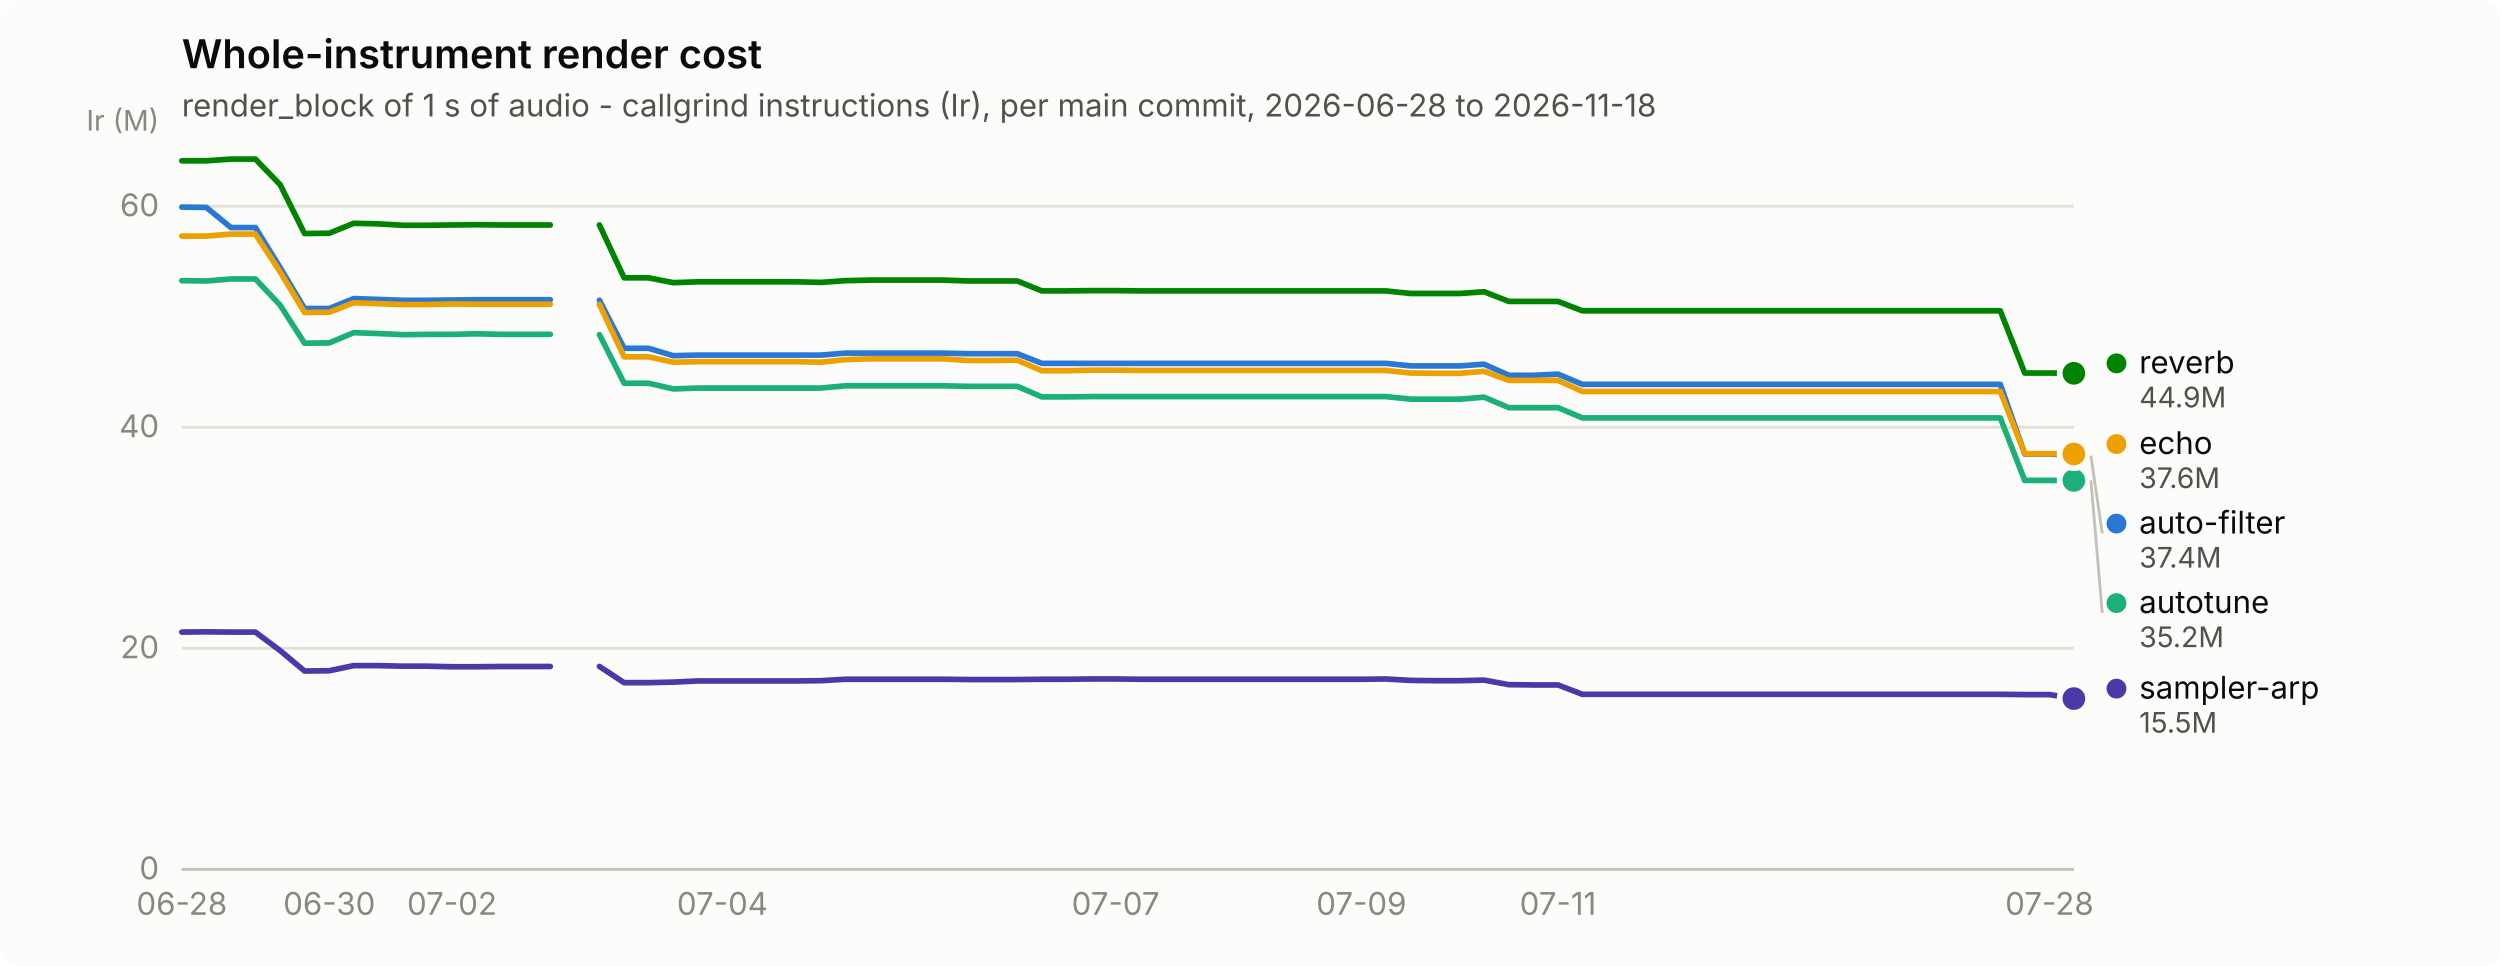
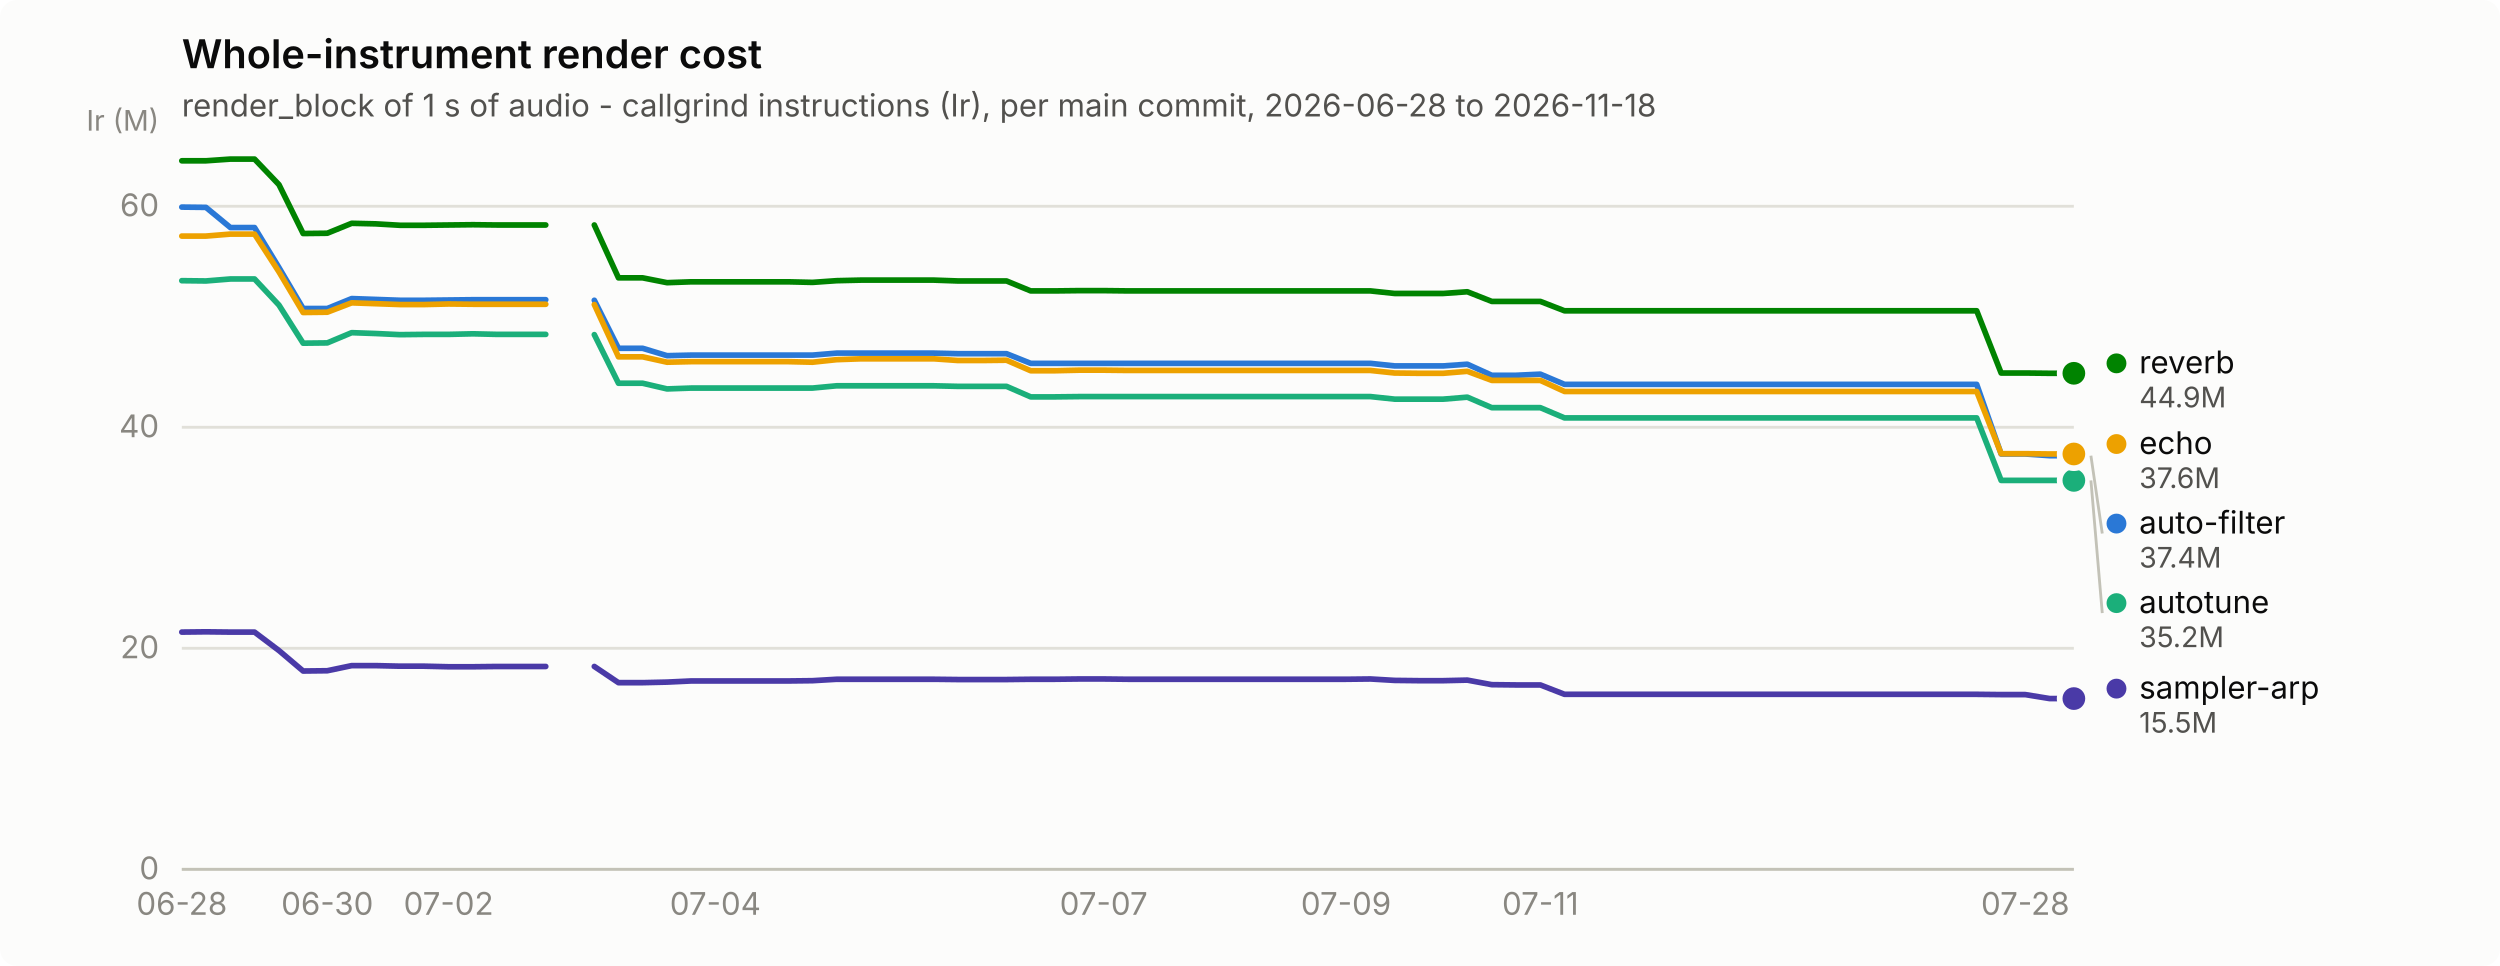
<svg xmlns="http://www.w3.org/2000/svg" width="880" height="340" viewBox="0 0 880 340" role="img" aria-label="Whole-instrument render cost">
  <rect width="880" height="340" rx="6" fill="#fcfcfb" />
  <text x="64" y="24" font-family="system-ui, -apple-system, &quot;Segoe UI&quot;, sans-serif" font-size="14" font-weight="600" fill="#0b0b0b">Whole-instrument render cost</text>
  <text x="64" y="41" font-family="system-ui, -apple-system, &quot;Segoe UI&quot;, sans-serif" font-size="11" fill="#52514e">render_block of 1 s of audio - callgrind instructions (Ir), per main commit, 2026-06-28 to 2026-11-18</text>
  <line x1="64" y1="306.0" x2="730" y2="306.0" stroke="#e1e0d9" stroke-width="1" />
  <text x="56" y="309.5" text-anchor="end" font-family="system-ui, -apple-system, &quot;Segoe UI&quot;, sans-serif" font-size="11" style="font-variant-numeric: tabular-nums" fill="#898781">0</text>
  <line x1="64" y1="228.2" x2="730" y2="228.2" stroke="#e1e0d9" stroke-width="1" />
  <text x="56" y="231.7" text-anchor="end" font-family="system-ui, -apple-system, &quot;Segoe UI&quot;, sans-serif" font-size="11" style="font-variant-numeric: tabular-nums" fill="#898781">20</text>
  <line x1="64" y1="150.4" x2="730" y2="150.4" stroke="#e1e0d9" stroke-width="1" />
  <text x="56" y="153.9" text-anchor="end" font-family="system-ui, -apple-system, &quot;Segoe UI&quot;, sans-serif" font-size="11" style="font-variant-numeric: tabular-nums" fill="#898781">40</text>
  <line x1="64" y1="72.6" x2="730" y2="72.6" stroke="#e1e0d9" stroke-width="1" />
  <text x="56" y="76.1" text-anchor="end" font-family="system-ui, -apple-system, &quot;Segoe UI&quot;, sans-serif" font-size="11" style="font-variant-numeric: tabular-nums" fill="#898781">60</text>
  <text x="56" y="46" text-anchor="end" font-family="system-ui, -apple-system, &quot;Segoe UI&quot;, sans-serif" font-size="10" fill="#898781">Ir (M)</text>
  <line x1="64" y1="306" x2="730" y2="306" stroke="#c3c2b7" stroke-width="1" />
  <text x="64.0" y="322" text-anchor="middle" font-family="system-ui, -apple-system, &quot;Segoe UI&quot;, sans-serif" font-size="11" style="font-variant-numeric: tabular-nums" fill="#898781">06-28</text>
-   <text x="115.9" y="322" text-anchor="middle" font-family="system-ui, -apple-system, &quot;Segoe UI&quot;, sans-serif" font-size="11" style="font-variant-numeric: tabular-nums" fill="#898781">06-30</text>
-   <text x="159.1" y="322" text-anchor="middle" font-family="system-ui, -apple-system, &quot;Segoe UI&quot;, sans-serif" font-size="11" style="font-variant-numeric: tabular-nums" fill="#898781">07-02</text>
-   <text x="254.3" y="322" text-anchor="middle" font-family="system-ui, -apple-system, &quot;Segoe UI&quot;, sans-serif" font-size="11" style="font-variant-numeric: tabular-nums" fill="#898781">07-04</text>
-   <text x="392.7" y="322" text-anchor="middle" font-family="system-ui, -apple-system, &quot;Segoe UI&quot;, sans-serif" font-size="11" style="font-variant-numeric: tabular-nums" fill="#898781">07-07</text>
-   <text x="479.2" y="322" text-anchor="middle" font-family="system-ui, -apple-system, &quot;Segoe UI&quot;, sans-serif" font-size="11" style="font-variant-numeric: tabular-nums" fill="#898781">07-09</text>
-   <text x="548.4" y="322" text-anchor="middle" font-family="system-ui, -apple-system, &quot;Segoe UI&quot;, sans-serif" font-size="11" style="font-variant-numeric: tabular-nums" fill="#898781">07-11</text>
-   <text x="721.4" y="322" text-anchor="middle" font-family="system-ui, -apple-system, &quot;Segoe UI&quot;, sans-serif" font-size="11" style="font-variant-numeric: tabular-nums" fill="#898781">07-28</text>
-   <path d="M64.0,72.9 L72.6,73.0 L81.3,80.1 L89.9,80.1 L98.6,94.2 L107.2,108.6 L115.9,108.6 L124.5,105.1 L133.2,105.4 L141.8,105.7 L150.5,105.7 L159.1,105.6 L167.8,105.5 L176.4,105.5 L185.1,105.5 L193.7,105.5" fill="none" stroke="#2a78d6" stroke-width="2" stroke-linejoin="round" stroke-linecap="round" />
-   <path d="M211.0,105.7 L219.7,122.6 L228.3,122.6 L237.0,125.2 L245.6,125.0 L254.3,125.0 L262.9,125.0 L271.6,125.0 L280.2,125.0 L288.9,125.0 L297.5,124.3 L306.2,124.3 L314.8,124.3 L323.5,124.3 L332.1,124.3 L340.8,124.5 L349.4,124.5 L358.1,124.5 L366.7,127.9 L375.4,127.9 L384.0,127.9 L392.7,127.9 L401.3,127.9 L410.0,127.9 L418.6,127.9 L427.3,127.9 L435.9,127.9 L444.6,127.9 L453.2,127.9 L461.9,127.9 L470.5,127.9 L479.2,127.9 L487.8,127.9 L496.5,128.8 L505.1,128.8 L513.8,128.8 L522.4,128.2 L531.1,132.1 L539.7,132.1 L548.4,131.7 L557.0,135.3 L565.7,135.3 L574.3,135.3 L583.0,135.3 L591.6,135.3 L600.3,135.3 L608.9,135.3 L617.6,135.3 L626.2,135.3 L634.9,135.3 L643.5,135.3 L652.2,135.3 L660.8,135.3 L669.5,135.3 L678.1,135.3 L686.8,135.3 L695.4,135.3 L704.1,135.3 L712.7,159.8 L721.4,159.8 L730.0,160.4" fill="none" stroke="#2a78d6" stroke-width="2" stroke-linejoin="round" stroke-linecap="round" />
+   <text x="115.2" y="322" text-anchor="middle" font-family="system-ui, -apple-system, &quot;Segoe UI&quot;, sans-serif" font-size="11" style="font-variant-numeric: tabular-nums" fill="#898781">06-30</text>
+   <text x="157.9" y="322" text-anchor="middle" font-family="system-ui, -apple-system, &quot;Segoe UI&quot;, sans-serif" font-size="11" style="font-variant-numeric: tabular-nums" fill="#898781">07-02</text>
+   <text x="251.8" y="322" text-anchor="middle" font-family="system-ui, -apple-system, &quot;Segoe UI&quot;, sans-serif" font-size="11" style="font-variant-numeric: tabular-nums" fill="#898781">07-04</text>
+   <text x="388.5" y="322" text-anchor="middle" font-family="system-ui, -apple-system, &quot;Segoe UI&quot;, sans-serif" font-size="11" style="font-variant-numeric: tabular-nums" fill="#898781">07-07</text>
+   <text x="473.8" y="322" text-anchor="middle" font-family="system-ui, -apple-system, &quot;Segoe UI&quot;, sans-serif" font-size="11" style="font-variant-numeric: tabular-nums" fill="#898781">07-09</text>
+   <text x="542.2" y="322" text-anchor="middle" font-family="system-ui, -apple-system, &quot;Segoe UI&quot;, sans-serif" font-size="11" style="font-variant-numeric: tabular-nums" fill="#898781">07-11</text>
+   <text x="712.9" y="322" text-anchor="middle" font-family="system-ui, -apple-system, &quot;Segoe UI&quot;, sans-serif" font-size="11" style="font-variant-numeric: tabular-nums" fill="#898781">07-28</text>
+   <path d="M64.0,72.9 L72.5,73.0 L81.1,80.1 L89.6,80.1 L98.2,94.2 L106.7,108.6 L115.2,108.6 L123.8,105.1 L132.3,105.4 L140.8,105.7 L149.4,105.7 L157.9,105.6 L166.5,105.5 L175.0,105.5 L183.5,105.5 L192.1,105.5" fill="none" stroke="#2a78d6" stroke-width="2" stroke-linejoin="round" stroke-linecap="round" />
+   <path d="M209.2,105.7 L217.7,122.6 L226.2,122.6 L234.8,125.2 L243.3,125.0 L251.8,125.0 L260.4,125.0 L268.9,125.0 L277.5,125.0 L286.0,125.0 L294.5,124.3 L303.1,124.3 L311.6,124.3 L320.2,124.3 L328.7,124.3 L337.2,124.5 L345.8,124.5 L354.3,124.5 L362.8,127.9 L371.4,127.9 L379.9,127.9 L388.5,127.9 L397.0,127.9 L405.5,127.9 L414.1,127.9 L422.6,127.9 L431.2,127.9 L439.7,127.9 L448.2,127.9 L456.8,127.9 L465.3,127.9 L473.8,127.9 L482.4,127.9 L490.9,128.8 L499.5,128.8 L508.0,128.8 L516.5,128.2 L525.1,132.1 L533.6,132.1 L542.2,131.7 L550.7,135.3 L559.2,135.3 L567.8,135.3 L576.3,135.3 L584.8,135.3 L593.4,135.3 L601.9,135.3 L610.5,135.3 L619.0,135.3 L627.5,135.3 L636.1,135.3 L644.6,135.3 L653.2,135.3 L661.7,135.3 L670.2,135.3 L678.8,135.3 L687.3,135.3 L695.8,135.3 L704.4,159.8 L712.9,159.8 L721.5,160.4 L730.0,160.4" fill="none" stroke="#2a78d6" stroke-width="2" stroke-linejoin="round" stroke-linecap="round" />
  <circle cx="730.0" cy="160.4" r="6" fill="#fcfcfb" />
  <circle cx="730.0" cy="160.4" r="4" fill="#2a78d6" />
-   <path d="M64.0,98.8 L72.6,98.9 L81.3,98.2 L89.9,98.2 L98.6,107.4 L107.2,120.8 L115.9,120.7 L124.5,117.1 L133.2,117.4 L141.8,117.8 L150.5,117.7 L159.1,117.7 L167.8,117.5 L176.4,117.7 L185.1,117.7 L193.7,117.7" fill="none" stroke="#1baf7a" stroke-width="2" stroke-linejoin="round" stroke-linecap="round" />
-   <path d="M211.0,117.8 L219.7,134.9 L228.3,134.9 L237.0,136.9 L245.6,136.6 L254.3,136.6 L262.9,136.6 L271.6,136.6 L280.2,136.6 L288.9,136.6 L297.5,135.8 L306.2,135.8 L314.8,135.8 L323.5,135.8 L332.1,135.8 L340.8,136.0 L349.4,136.0 L358.1,136.0 L366.7,139.7 L375.4,139.7 L384.0,139.6 L392.7,139.6 L401.3,139.6 L410.0,139.6 L418.6,139.6 L427.3,139.6 L435.9,139.6 L444.6,139.6 L453.2,139.6 L461.9,139.6 L470.5,139.6 L479.2,139.6 L487.8,139.6 L496.5,140.5 L505.1,140.5 L513.8,140.5 L522.4,139.8 L531.1,143.5 L539.7,143.5 L548.4,143.5 L557.0,147.1 L565.7,147.1 L574.3,147.1 L583.0,147.1 L591.6,147.1 L600.3,147.1 L608.9,147.1 L617.6,147.1 L626.2,147.1 L634.9,147.1 L643.5,147.1 L652.2,147.1 L660.8,147.1 L669.5,147.1 L678.1,147.1 L686.8,147.1 L695.4,147.1 L704.1,147.1 L712.7,169.1 L721.4,169.1 L730.0,169.1" fill="none" stroke="#1baf7a" stroke-width="2" stroke-linejoin="round" stroke-linecap="round" />
+   <path d="M64.0,98.8 L72.5,98.9 L81.1,98.2 L89.6,98.2 L98.2,107.4 L106.7,120.8 L115.2,120.7 L123.8,117.1 L132.3,117.4 L140.8,117.8 L149.4,117.7 L157.9,117.7 L166.5,117.5 L175.0,117.7 L183.5,117.7 L192.1,117.7" fill="none" stroke="#1baf7a" stroke-width="2" stroke-linejoin="round" stroke-linecap="round" />
+   <path d="M209.2,117.8 L217.7,134.9 L226.2,134.9 L234.8,136.9 L243.3,136.6 L251.8,136.6 L260.4,136.6 L268.9,136.6 L277.5,136.6 L286.0,136.6 L294.5,135.8 L303.1,135.8 L311.6,135.8 L320.2,135.8 L328.7,135.8 L337.2,136.0 L345.8,136.0 L354.3,136.0 L362.8,139.7 L371.4,139.7 L379.9,139.6 L388.5,139.6 L397.0,139.6 L405.5,139.6 L414.1,139.6 L422.6,139.6 L431.2,139.6 L439.7,139.6 L448.2,139.6 L456.8,139.6 L465.3,139.6 L473.8,139.6 L482.4,139.6 L490.9,140.5 L499.5,140.5 L508.0,140.5 L516.5,139.8 L525.1,143.5 L533.6,143.5 L542.2,143.5 L550.7,147.1 L559.2,147.1 L567.8,147.1 L576.3,147.1 L584.8,147.1 L593.4,147.1 L601.9,147.1 L610.5,147.1 L619.0,147.1 L627.5,147.1 L636.1,147.1 L644.6,147.1 L653.2,147.1 L661.7,147.1 L670.2,147.1 L678.8,147.1 L687.3,147.1 L695.8,147.1 L704.4,169.1 L712.9,169.1 L721.5,169.1 L730.0,169.1" fill="none" stroke="#1baf7a" stroke-width="2" stroke-linejoin="round" stroke-linecap="round" />
  <circle cx="730.0" cy="169.1" r="6" fill="#fcfcfb" />
  <circle cx="730.0" cy="169.1" r="4" fill="#1baf7a" />
-   <path d="M64.0,83.1 L72.6,83.1 L81.3,82.4 L89.9,82.4 L98.6,95.7 L107.2,110.0 L115.9,109.9 L124.5,106.6 L133.2,106.9 L141.8,107.2 L150.5,107.2 L159.1,107.0 L167.8,107.1 L176.4,107.1 L185.1,107.1 L193.7,107.1" fill="none" stroke="#eda100" stroke-width="2" stroke-linejoin="round" stroke-linecap="round" />
-   <path d="M211.0,107.2 L219.7,125.6 L228.3,125.6 L237.0,127.5 L245.6,127.3 L254.3,127.3 L262.9,127.3 L271.6,127.3 L280.2,127.3 L288.9,127.5 L297.5,126.6 L306.2,126.3 L314.8,126.3 L323.5,126.3 L332.1,126.3 L340.8,126.9 L349.4,126.9 L358.1,126.8 L366.7,130.5 L375.4,130.5 L384.0,130.3 L392.7,130.3 L401.3,130.4 L410.0,130.4 L418.6,130.4 L427.3,130.4 L435.9,130.4 L444.6,130.4 L453.2,130.4 L461.9,130.4 L470.5,130.4 L479.2,130.4 L487.8,130.4 L496.5,131.3 L505.1,131.4 L513.8,131.4 L522.4,130.7 L531.1,133.9 L539.7,133.9 L548.4,133.9 L557.0,137.8 L565.7,137.8 L574.3,137.8 L583.0,137.8 L591.6,137.8 L600.3,137.8 L608.9,137.8 L617.6,137.8 L626.2,137.8 L634.9,137.8 L643.5,137.8 L652.2,137.8 L660.8,137.8 L669.5,137.8 L678.1,137.8 L686.8,137.8 L695.4,137.8 L704.1,137.8 L712.7,159.7 L721.4,159.7 L730.0,159.8" fill="none" stroke="#eda100" stroke-width="2" stroke-linejoin="round" stroke-linecap="round" />
+   <path d="M64.0,83.1 L72.5,83.1 L81.1,82.4 L89.6,82.4 L98.2,95.7 L106.7,110.0 L115.2,109.9 L123.8,106.6 L132.3,106.9 L140.8,107.2 L149.4,107.2 L157.9,107.0 L166.5,107.1 L175.0,107.1 L183.5,107.1 L192.1,107.1" fill="none" stroke="#eda100" stroke-width="2" stroke-linejoin="round" stroke-linecap="round" />
+   <path d="M209.2,107.2 L217.7,125.6 L226.2,125.6 L234.8,127.5 L243.3,127.3 L251.8,127.3 L260.4,127.3 L268.9,127.3 L277.5,127.3 L286.0,127.5 L294.5,126.6 L303.1,126.3 L311.6,126.3 L320.2,126.3 L328.7,126.3 L337.2,126.9 L345.8,126.9 L354.3,126.8 L362.8,130.5 L371.4,130.5 L379.9,130.3 L388.5,130.3 L397.0,130.4 L405.5,130.4 L414.1,130.4 L422.6,130.4 L431.2,130.4 L439.7,130.4 L448.2,130.4 L456.8,130.4 L465.3,130.4 L473.8,130.4 L482.4,130.4 L490.9,131.3 L499.5,131.4 L508.0,131.4 L516.5,130.7 L525.1,133.9 L533.6,133.9 L542.2,133.9 L550.7,137.8 L559.2,137.8 L567.8,137.8 L576.3,137.8 L584.8,137.8 L593.4,137.8 L601.9,137.8 L610.5,137.8 L619.0,137.8 L627.5,137.8 L636.1,137.8 L644.6,137.8 L653.2,137.8 L661.7,137.8 L670.2,137.8 L678.8,137.8 L687.3,137.8 L695.8,137.8 L704.4,159.7 L712.9,159.7 L721.5,159.8 L730.0,159.8" fill="none" stroke="#eda100" stroke-width="2" stroke-linejoin="round" stroke-linecap="round" />
  <circle cx="730.0" cy="159.8" r="6" fill="#fcfcfb" />
  <circle cx="730.0" cy="159.8" r="4" fill="#eda100" />
-   <path d="M64.0,56.6 L72.6,56.6 L81.3,56.0 L89.9,56.0 L98.6,65.0 L107.2,82.2 L115.9,82.1 L124.5,78.6 L133.2,78.8 L141.8,79.3 L150.5,79.3 L159.1,79.2 L167.8,79.1 L176.4,79.2 L185.1,79.2 L193.7,79.2" fill="none" stroke="#008300" stroke-width="2" stroke-linejoin="round" stroke-linecap="round" />
-   <path d="M211.0,79.2 L219.7,97.8 L228.3,97.8 L237.0,99.5 L245.6,99.2 L254.3,99.2 L262.9,99.2 L271.6,99.2 L280.2,99.2 L288.9,99.4 L297.5,98.8 L306.2,98.6 L314.8,98.6 L323.5,98.6 L332.1,98.6 L340.8,98.9 L349.4,98.9 L358.1,98.9 L366.7,102.4 L375.4,102.4 L384.0,102.3 L392.7,102.3 L401.3,102.4 L410.0,102.4 L418.6,102.4 L427.3,102.4 L435.9,102.4 L444.6,102.4 L453.2,102.4 L461.9,102.4 L470.5,102.4 L479.2,102.4 L487.8,102.4 L496.5,103.3 L505.1,103.3 L513.8,103.3 L522.4,102.7 L531.1,106.1 L539.7,106.1 L548.4,106.1 L557.0,109.4 L565.7,109.4 L574.3,109.4 L583.0,109.4 L591.6,109.4 L600.3,109.4 L608.9,109.4 L617.6,109.4 L626.2,109.4 L634.9,109.4 L643.5,109.4 L652.2,109.4 L660.8,109.4 L669.5,109.4 L678.1,109.4 L686.8,109.4 L695.4,109.4 L704.1,109.4 L712.7,131.3 L721.4,131.3 L730.0,131.4" fill="none" stroke="#008300" stroke-width="2" stroke-linejoin="round" stroke-linecap="round" />
+   <path d="M64.0,56.6 L72.5,56.6 L81.1,56.0 L89.6,56.0 L98.2,65.0 L106.7,82.2 L115.2,82.1 L123.8,78.6 L132.3,78.8 L140.8,79.3 L149.4,79.3 L157.9,79.2 L166.5,79.1 L175.0,79.2 L183.5,79.2 L192.1,79.2" fill="none" stroke="#008300" stroke-width="2" stroke-linejoin="round" stroke-linecap="round" />
+   <path d="M209.2,79.2 L217.7,97.8 L226.2,97.8 L234.8,99.5 L243.3,99.2 L251.8,99.2 L260.4,99.2 L268.9,99.2 L277.5,99.2 L286.0,99.4 L294.5,98.8 L303.1,98.6 L311.6,98.6 L320.2,98.6 L328.7,98.6 L337.2,98.9 L345.8,98.9 L354.3,98.9 L362.8,102.4 L371.4,102.4 L379.9,102.3 L388.5,102.3 L397.0,102.4 L405.5,102.4 L414.1,102.4 L422.6,102.4 L431.2,102.4 L439.7,102.4 L448.2,102.4 L456.8,102.4 L465.3,102.4 L473.8,102.4 L482.4,102.4 L490.9,103.3 L499.5,103.3 L508.0,103.3 L516.5,102.7 L525.1,106.1 L533.6,106.1 L542.2,106.1 L550.7,109.4 L559.2,109.4 L567.8,109.4 L576.3,109.4 L584.8,109.4 L593.4,109.4 L601.9,109.4 L610.5,109.4 L619.0,109.4 L627.5,109.4 L636.1,109.4 L644.6,109.4 L653.2,109.4 L661.7,109.4 L670.2,109.4 L678.8,109.4 L687.3,109.4 L695.8,109.4 L704.4,131.3 L712.9,131.3 L721.5,131.4 L730.0,131.4" fill="none" stroke="#008300" stroke-width="2" stroke-linejoin="round" stroke-linecap="round" />
  <circle cx="730.0" cy="131.4" r="6" fill="#fcfcfb" />
  <circle cx="730.0" cy="131.4" r="4" fill="#008300" />
-   <path d="M64.0,222.5 L72.6,222.4 L81.3,222.5 L89.9,222.5 L98.6,229.0 L107.2,236.2 L115.9,236.1 L124.5,234.3 L133.2,234.3 L141.8,234.5 L150.5,234.5 L159.1,234.7 L167.8,234.7 L176.4,234.6 L185.1,234.6 L193.7,234.6" fill="none" stroke="#4a3aa7" stroke-width="2" stroke-linejoin="round" stroke-linecap="round" />
-   <path d="M211.0,234.6 L219.7,240.3 L228.3,240.3 L237.0,240.1 L245.6,239.7 L254.3,239.7 L262.9,239.7 L271.6,239.7 L280.2,239.7 L288.9,239.6 L297.5,239.1 L306.2,239.1 L314.8,239.1 L323.5,239.1 L332.1,239.1 L340.8,239.2 L349.4,239.2 L358.1,239.2 L366.7,239.1 L375.4,239.1 L384.0,239.0 L392.7,239.0 L401.3,239.1 L410.0,239.1 L418.6,239.1 L427.3,239.1 L435.9,239.1 L444.6,239.1 L453.2,239.1 L461.9,239.1 L470.5,239.1 L479.2,239.1 L487.8,239.0 L496.5,239.5 L505.1,239.6 L513.8,239.6 L522.4,239.4 L531.1,241.0 L539.7,241.1 L548.4,241.1 L557.0,244.4 L565.7,244.4 L574.3,244.4 L583.0,244.4 L591.6,244.4 L600.3,244.4 L608.9,244.4 L617.6,244.4 L626.2,244.4 L634.9,244.4 L643.5,244.4 L652.2,244.4 L660.8,244.4 L669.5,244.4 L678.1,244.4 L686.8,244.4 L695.4,244.4 L704.1,244.4 L712.7,244.5 L721.4,244.5 L730.0,245.9" fill="none" stroke="#4a3aa7" stroke-width="2" stroke-linejoin="round" stroke-linecap="round" />
+   <path d="M64.0,222.5 L72.5,222.4 L81.1,222.5 L89.6,222.5 L98.2,229.0 L106.7,236.2 L115.2,236.1 L123.8,234.3 L132.3,234.3 L140.8,234.5 L149.4,234.5 L157.9,234.7 L166.5,234.7 L175.0,234.6 L183.5,234.6 L192.1,234.6" fill="none" stroke="#4a3aa7" stroke-width="2" stroke-linejoin="round" stroke-linecap="round" />
+   <path d="M209.2,234.6 L217.7,240.3 L226.2,240.3 L234.8,240.1 L243.3,239.7 L251.8,239.7 L260.4,239.7 L268.9,239.7 L277.5,239.7 L286.0,239.6 L294.5,239.1 L303.1,239.1 L311.6,239.1 L320.2,239.1 L328.7,239.1 L337.2,239.2 L345.8,239.2 L354.3,239.2 L362.8,239.1 L371.4,239.1 L379.9,239.0 L388.5,239.0 L397.0,239.1 L405.5,239.1 L414.1,239.1 L422.6,239.1 L431.2,239.1 L439.7,239.1 L448.2,239.1 L456.8,239.1 L465.3,239.1 L473.8,239.1 L482.4,239.0 L490.9,239.5 L499.5,239.6 L508.0,239.6 L516.5,239.4 L525.1,241.0 L533.6,241.1 L542.2,241.1 L550.7,244.4 L559.2,244.4 L567.8,244.4 L576.3,244.4 L584.8,244.4 L593.4,244.4 L601.9,244.4 L610.5,244.4 L619.0,244.4 L627.5,244.4 L636.1,244.4 L644.6,244.4 L653.2,244.4 L661.7,244.4 L670.2,244.4 L678.8,244.4 L687.3,244.4 L695.8,244.4 L704.4,244.5 L712.9,244.5 L721.5,245.9 L730.0,245.9" fill="none" stroke="#4a3aa7" stroke-width="2" stroke-linejoin="round" stroke-linecap="round" />
  <circle cx="730.0" cy="245.9" r="6" fill="#fcfcfb" />
  <circle cx="730.0" cy="245.9" r="4" fill="#4a3aa7" />
  <circle cx="745.0" cy="127.9" r="3.5" fill="#008300" />
  <text x="753.0" y="131.4" font-family="system-ui, -apple-system, &quot;Segoe UI&quot;, sans-serif" font-size="11" fill="#0b0b0b">reverb</text>
  <text x="753.0" y="143.4" font-family="system-ui, -apple-system, &quot;Segoe UI&quot;, sans-serif" font-size="10" style="font-variant-numeric: tabular-nums" fill="#52514e">44.9M</text>
  <circle cx="745.0" cy="156.3" r="3.5" fill="#eda100" />
  <text x="753.0" y="159.8" font-family="system-ui, -apple-system, &quot;Segoe UI&quot;, sans-serif" font-size="11" fill="#0b0b0b">echo</text>
  <text x="753.0" y="171.8" font-family="system-ui, -apple-system, &quot;Segoe UI&quot;, sans-serif" font-size="10" style="font-variant-numeric: tabular-nums" fill="#52514e">37.6M</text>
  <line x1="736.0" y1="160.4" x2="740.0" y2="187.8" stroke="#c3c2b7" stroke-width="1" />
  <circle cx="745.0" cy="184.3" r="3.5" fill="#2a78d6" />
  <text x="753.0" y="187.8" font-family="system-ui, -apple-system, &quot;Segoe UI&quot;, sans-serif" font-size="11" fill="#0b0b0b">auto-filter</text>
  <text x="753.0" y="199.8" font-family="system-ui, -apple-system, &quot;Segoe UI&quot;, sans-serif" font-size="10" style="font-variant-numeric: tabular-nums" fill="#52514e">37.4M</text>
  <line x1="736.0" y1="169.1" x2="740.0" y2="215.8" stroke="#c3c2b7" stroke-width="1" />
  <circle cx="745.0" cy="212.3" r="3.5" fill="#1baf7a" />
  <text x="753.0" y="215.8" font-family="system-ui, -apple-system, &quot;Segoe UI&quot;, sans-serif" font-size="11" fill="#0b0b0b">autotune</text>
  <text x="753.0" y="227.8" font-family="system-ui, -apple-system, &quot;Segoe UI&quot;, sans-serif" font-size="10" style="font-variant-numeric: tabular-nums" fill="#52514e">35.2M</text>
  <circle cx="745.0" cy="242.4" r="3.5" fill="#4a3aa7" />
  <text x="753.0" y="245.9" font-family="system-ui, -apple-system, &quot;Segoe UI&quot;, sans-serif" font-size="11" fill="#0b0b0b">sampler-arp</text>
  <text x="753.0" y="257.9" font-family="system-ui, -apple-system, &quot;Segoe UI&quot;, sans-serif" font-size="10" style="font-variant-numeric: tabular-nums" fill="#52514e">15.5M</text>
</svg>
